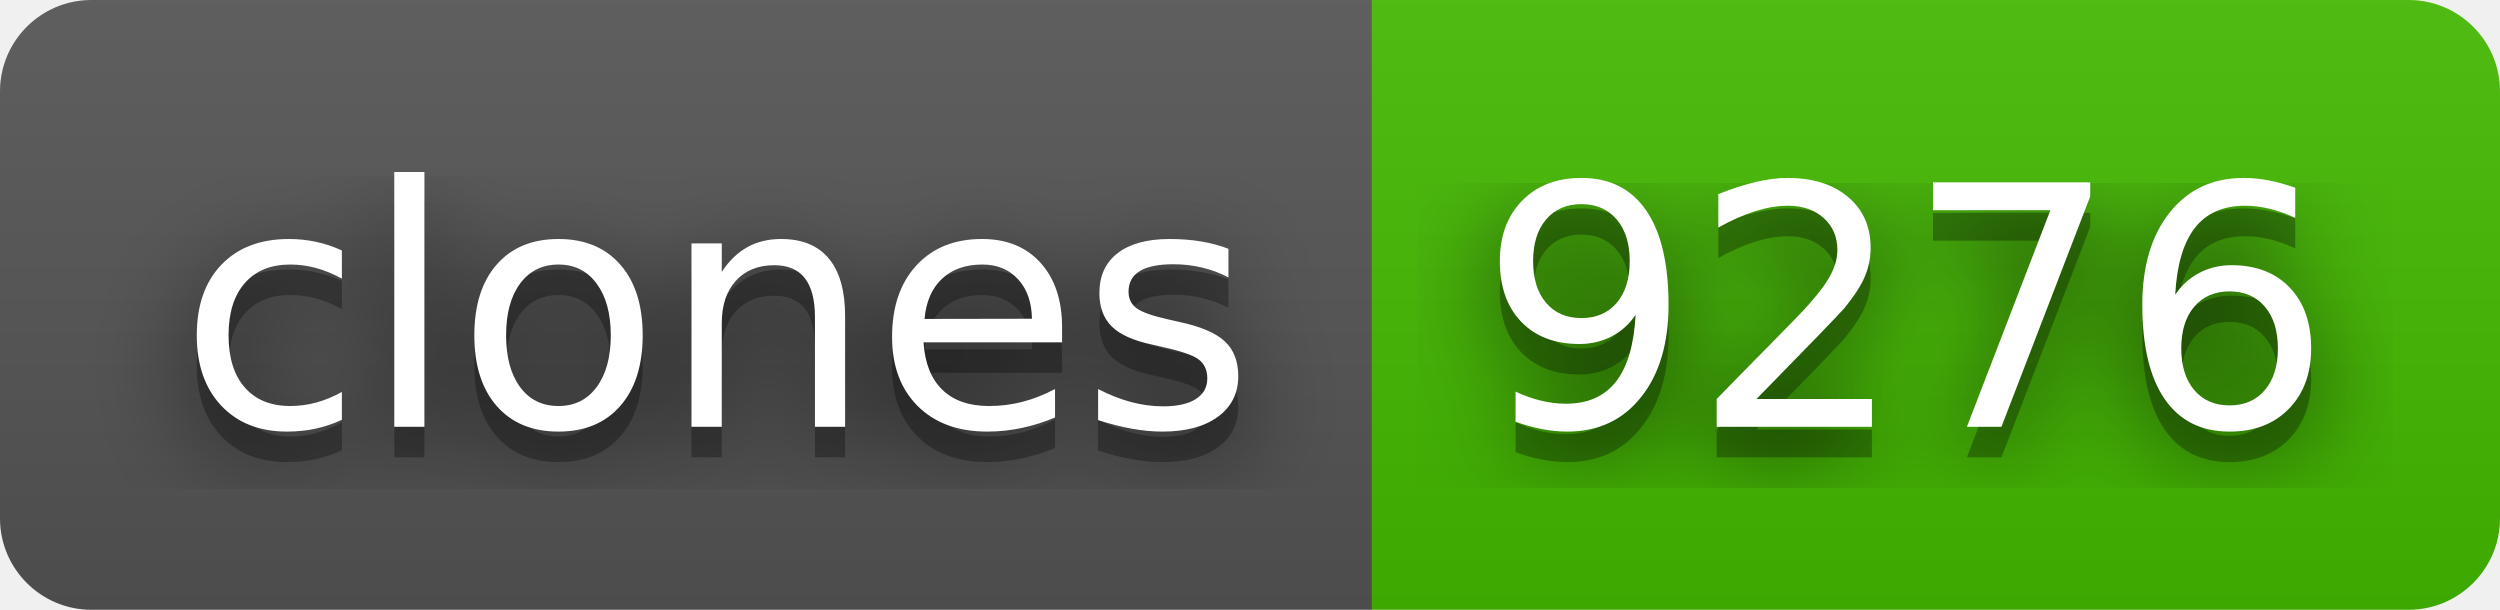
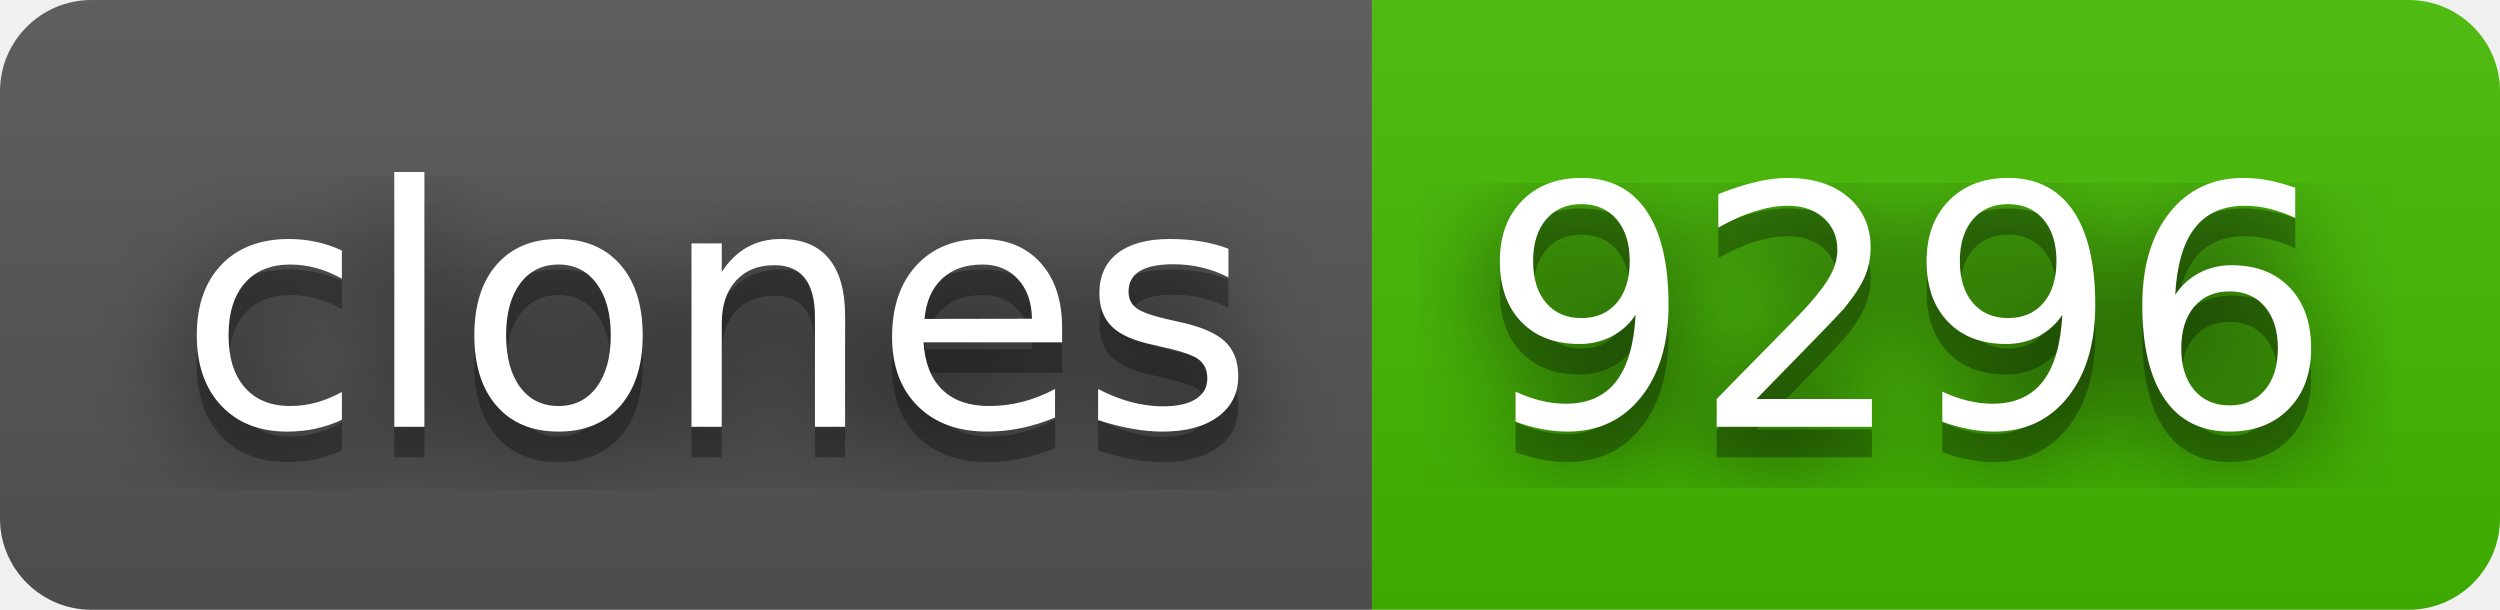
- <svg xmlns="http://www.w3.org/2000/svg" width="82" height="20" role="img" aria-label="clones: 9276">
+ <svg xmlns="http://www.w3.org/2000/svg" width="82" height="20" role="img" aria-label="clones: 9296">
  <filter id="blur">
    <feGaussianBlur stdDeviation="16" />
  </filter>
  <linearGradient id="s" x2="0" y2="100%">
    <stop offset="0" stop-color="#bbb" stop-opacity=".1" />
    <stop offset="1" stop-opacity=".1" />
  </linearGradient>
  <clipPath id="r">
    <rect width="82" height="20" rx="3" />
  </clipPath>
  <g clip-path="url(#r)">
    <rect width="45" height="20" fill="#555" />
    <rect x="45" width="37" height="20" fill="#4b0" />
    <rect width="82" height="20" fill="url(#s)" />
  </g>
  <g fill="#fff" text-anchor="middle" font-family="Verdana,Geneva,DejaVu Sans,sans-serif" text-rendering="geometricPrecision" font-size="110">
    <g transform="scale(.1)">
      <g aria-hidden="true" fill="#010101">
        <text x="235" y="150" fill-opacity=".8" filter="url(#blur)" textLength="350">clones</text>
        <text x="235" y="150" fill-opacity=".3" textLength="350">clones</text>
      </g>
      <text x="235" y="140" textLength="350">clones</text>
    </g>
    <g transform="scale(.1)">
      <g aria-hidden="true" fill="#010101">
-         <text x="625" y="150" fill-opacity=".8" filter="url(#blur)" textLength="270">9276</text>
-         <text x="625" y="150" fill-opacity=".3" textLength="270">9276</text>
+         <text x="625" y="150" fill-opacity=".8" filter="url(#blur)" textLength="270">9296</text>
+         <text x="625" y="150" fill-opacity=".3" textLength="270">9296</text>
      </g>
-       <text x="625" y="140" textLength="270">9276</text>
+       <text x="625" y="140" textLength="270">9296</text>
    </g>
  </g>
</svg>
